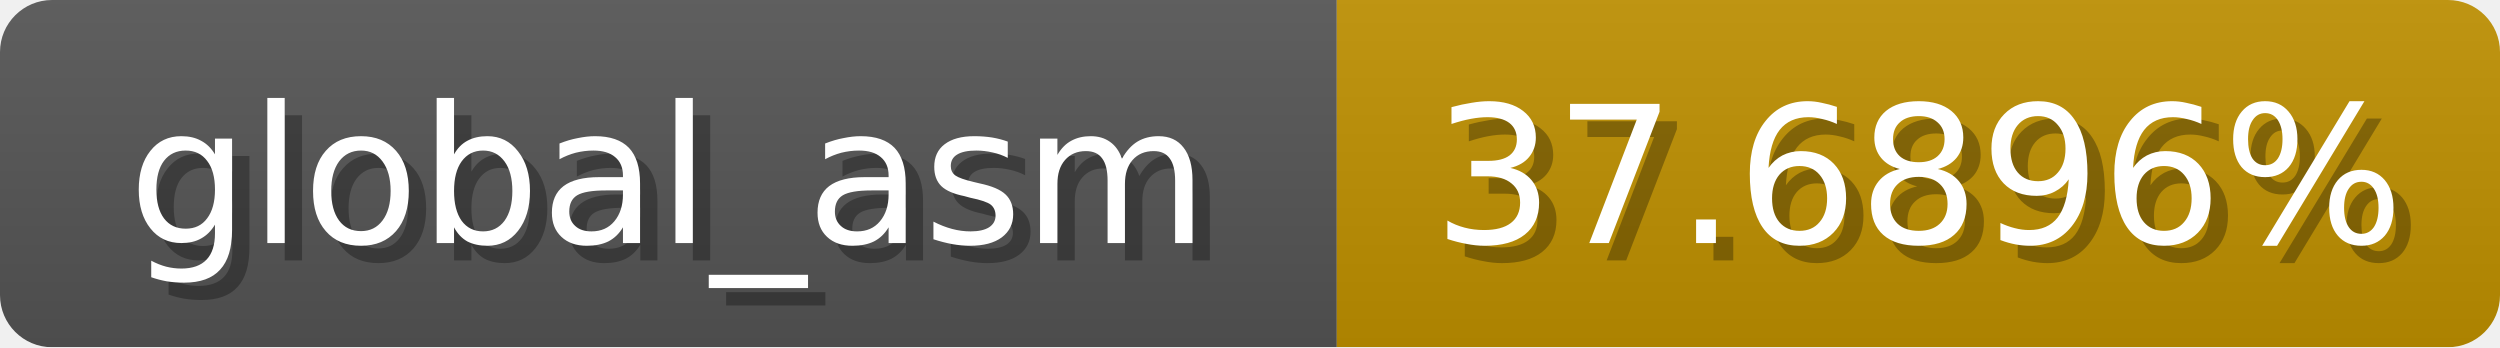
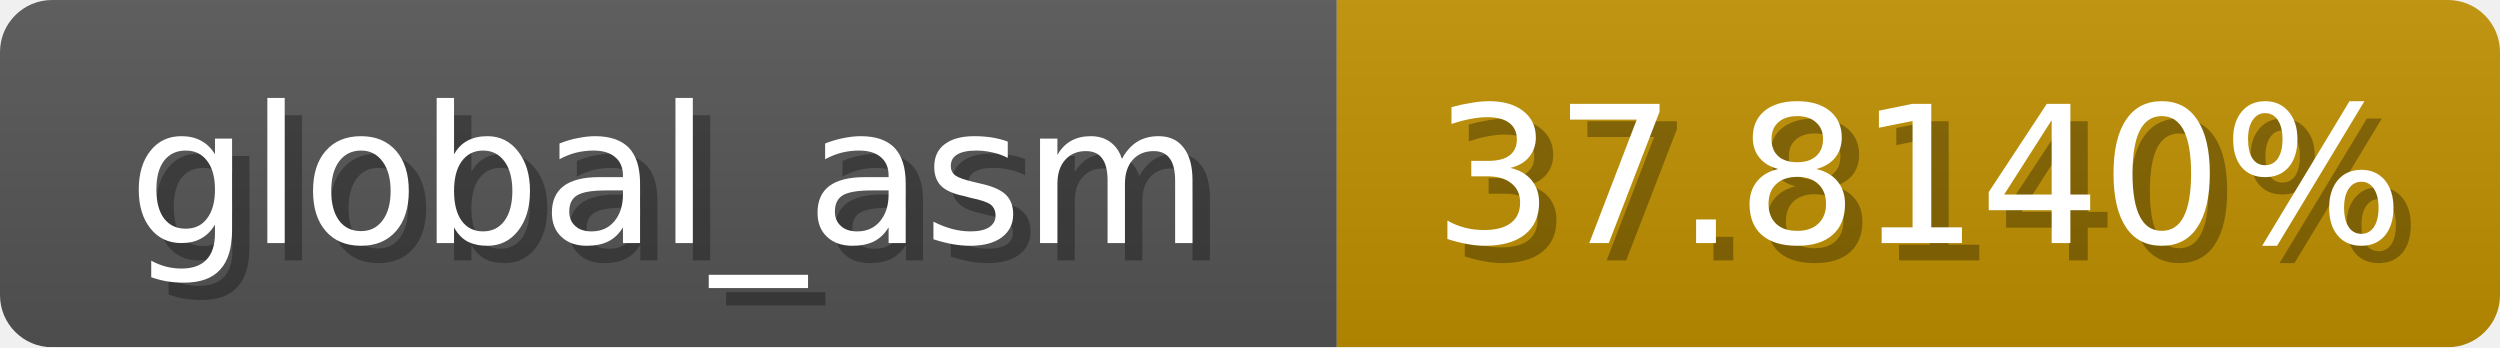
<svg xmlns="http://www.w3.org/2000/svg" width="144" height="20">
  <linearGradient id="b" x2="0" y2="100%">
    <stop offset="0" stop-color="#bbb" stop-opacity=".1" />
    <stop offset="1" stop-opacity=".1" />
  </linearGradient>
  <mask id="anybadge_1">
    <rect width="144" height="20" rx="3" fill="#fff" />
  </mask>
  <g mask="url(#anybadge_1)">
    <path fill="#555" d="M0 0h77v20H0z" />
    <path fill="#c09100" d="M77 0h67v20H77z" />
    <path fill="url(#b)" d="M0 0h144v20H0z" />
  </g>
  <g fill="#fff" text-anchor="middle" font-family="DejaVu Sans,Verdana,Geneva,sans-serif" font-size="11">
    <text x="39.5" y="15" fill="#010101" fill-opacity=".3">global_asm</text>
    <text x="38.5" y="14">global_asm</text>
  </g>
  <g fill="#fff" text-anchor="middle" font-family="DejaVu Sans,Verdana,Geneva,sans-serif" font-size="11">
-     <text x="111.5" y="15" fill="#010101" fill-opacity=".3">37.6896%</text>
-     <text x="110.5" y="14">37.6896%</text>
+     <text x="111.5" y="15" fill="#010101" fill-opacity=".3">37.8140%</text>
+     <text x="110.5" y="14">37.8140%</text>
  </g>
</svg>
